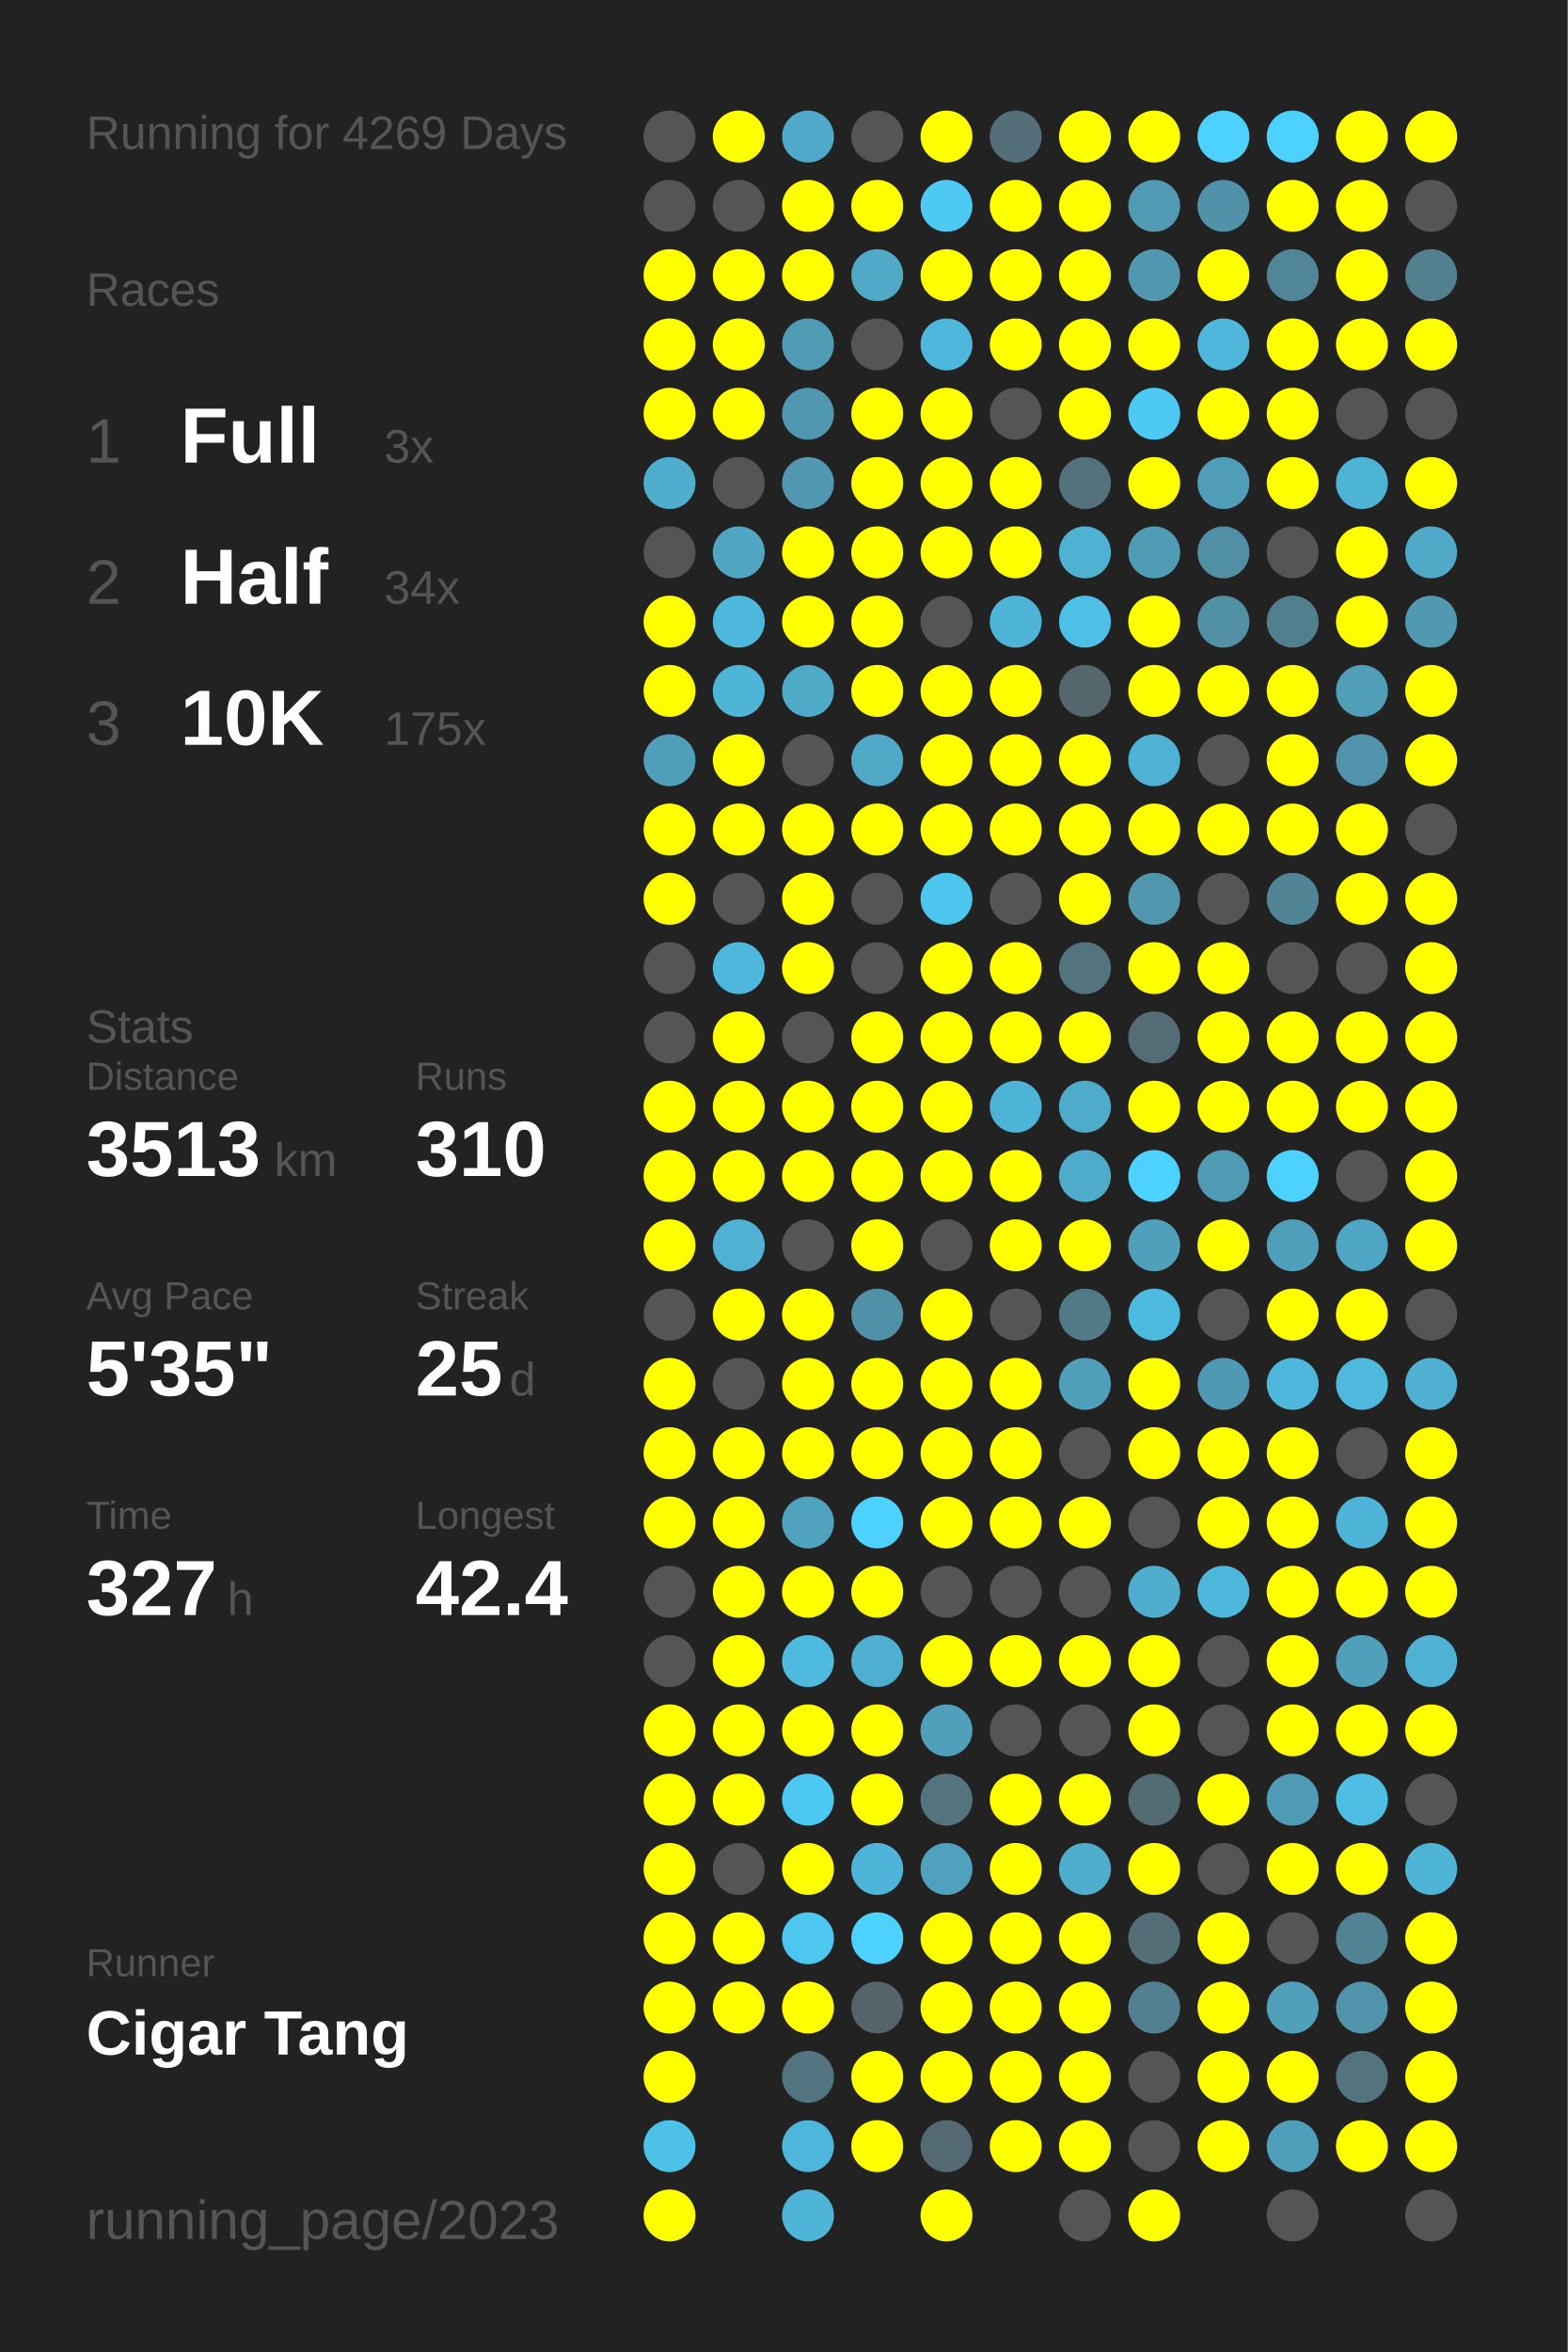
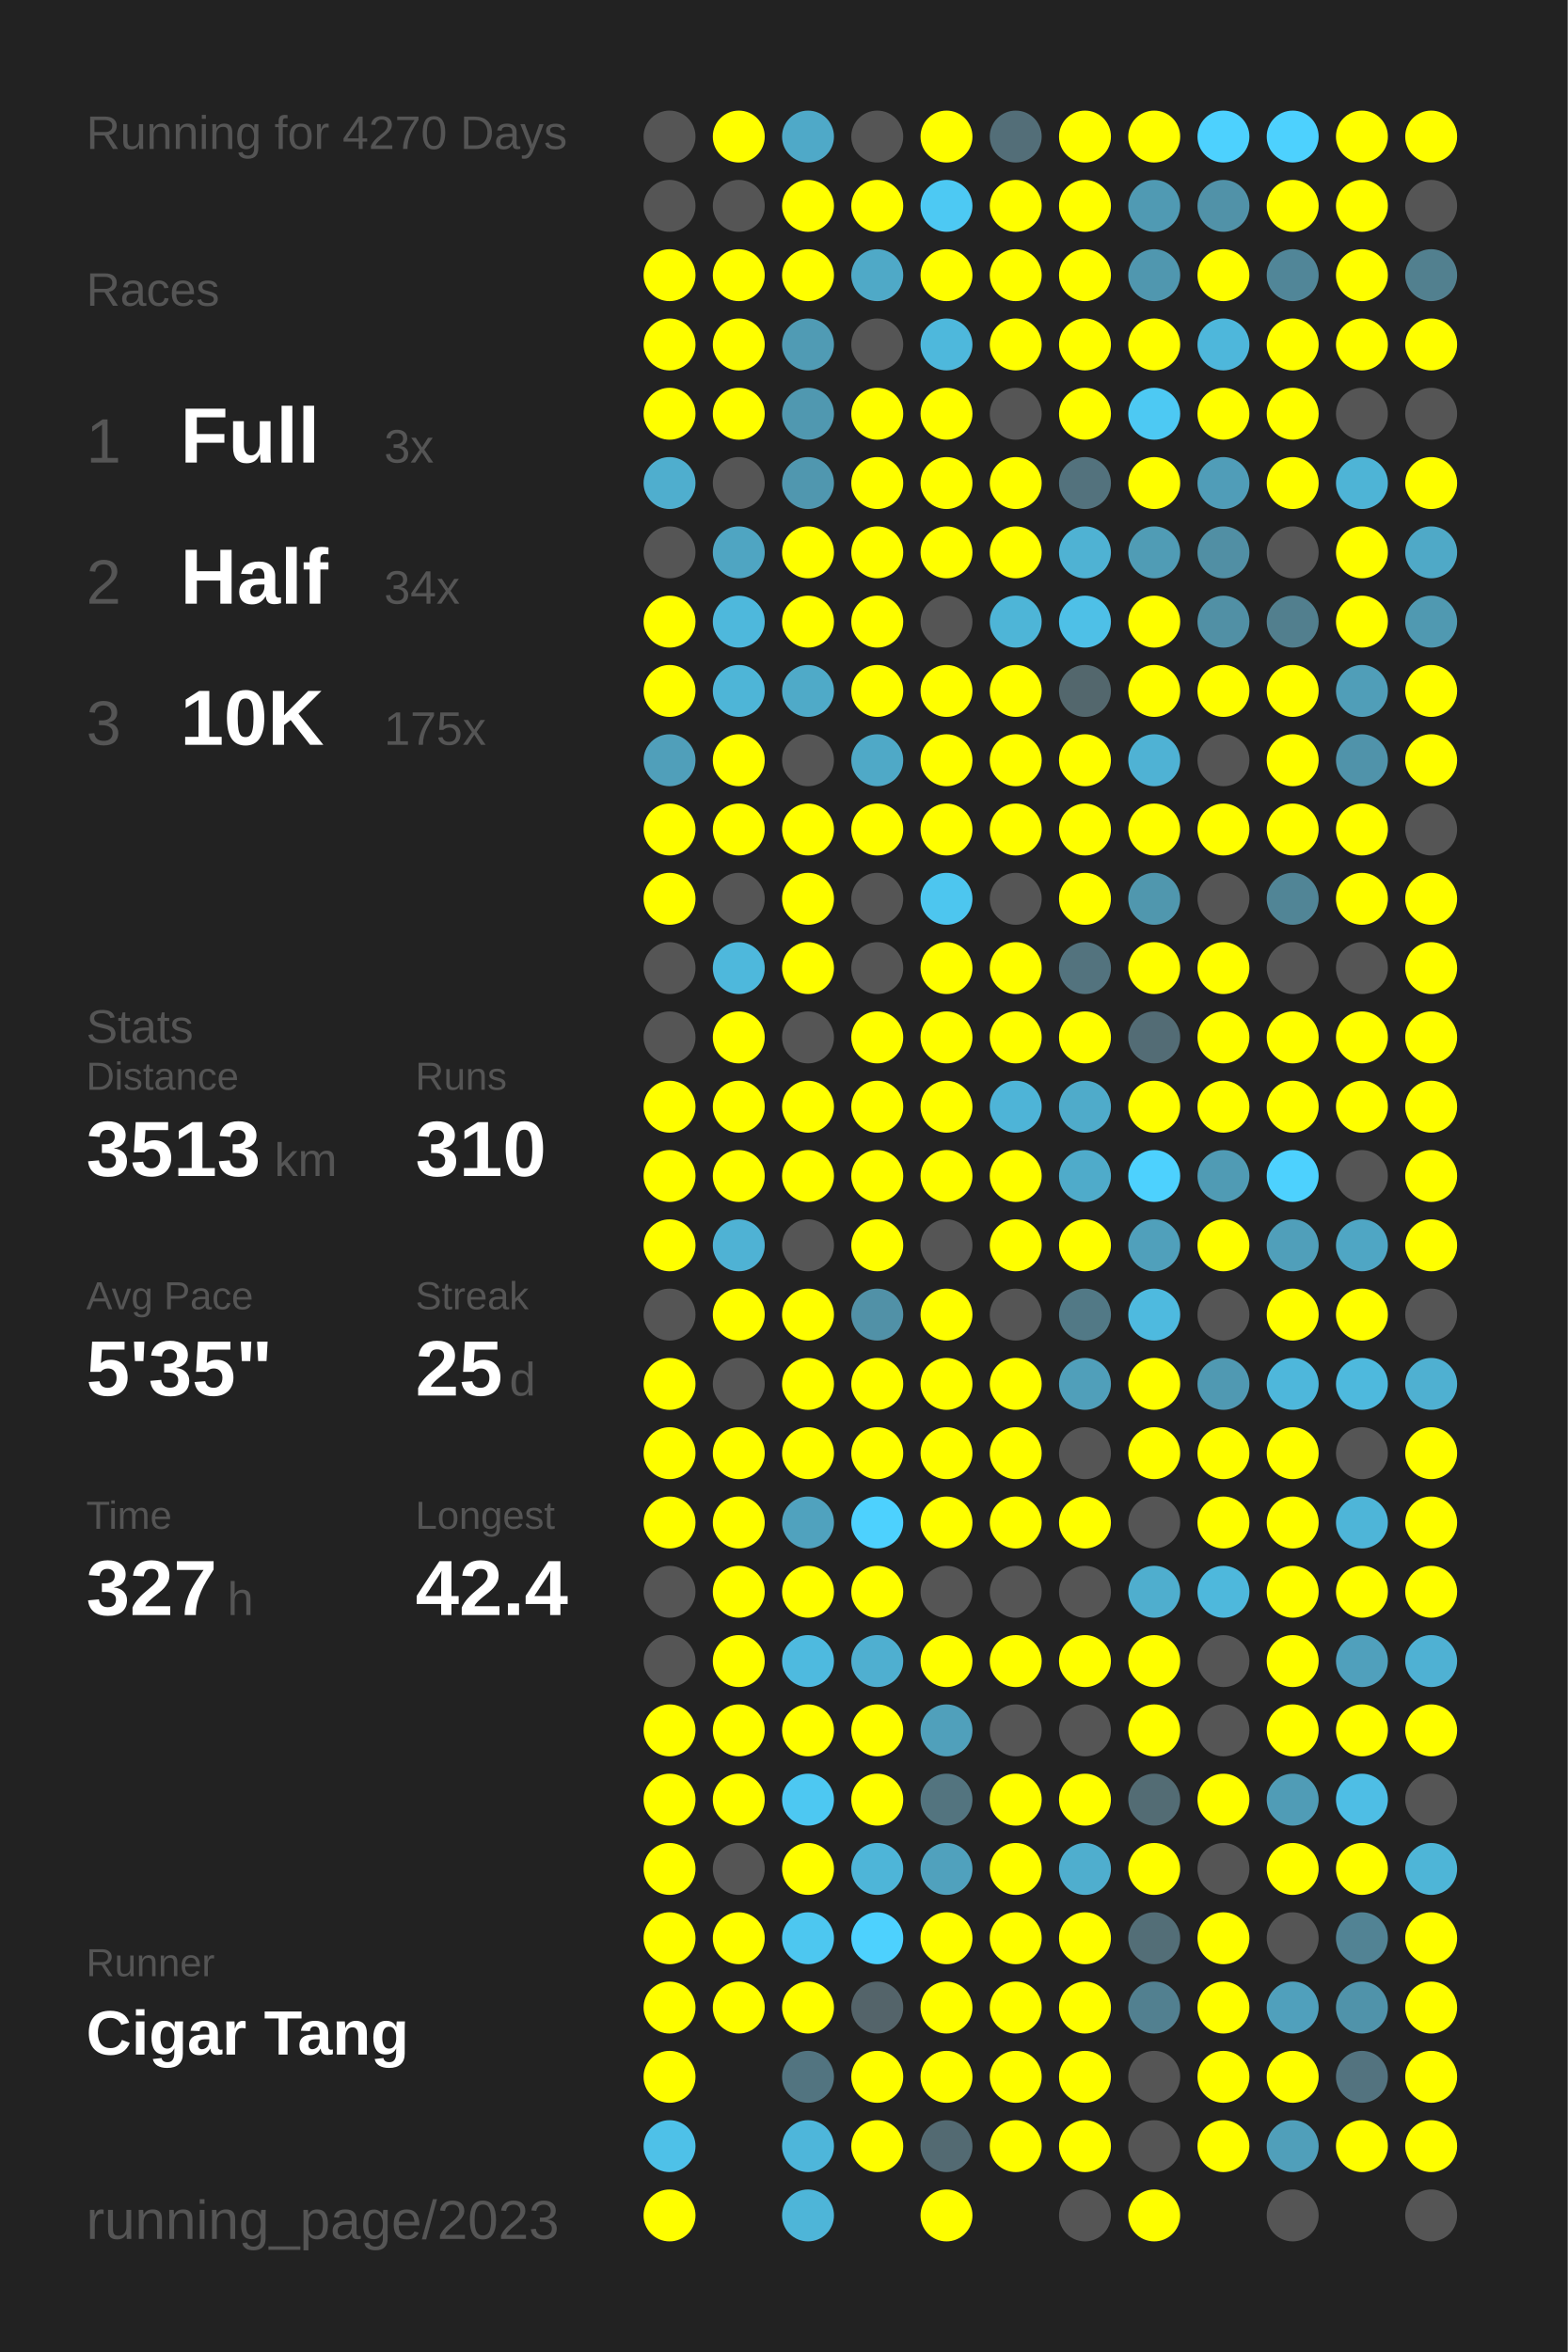
<svg xmlns="http://www.w3.org/2000/svg" baseProfile="full" height="300mm" version="1.1" viewBox="0,0,200,300" width="200mm">
  <defs />
  <rect fill="#222222" height="300" width="200" x="0" y="0" />
-   <text fill="#555555" style="font-size:6px; font-family:Arial;" x="11" y="19">Running for 4269 Days</text>
+   <text fill="#555555" style="font-size:6px; font-family:Arial;" x="11" y="19">Running for 4270 Days</text>
  <text fill="#555555" style="font-size:6px; font-family:Arial;" x="11" y="39">Races</text>
  <text fill="#555555" style="font-size:8px; font-family:Arial;" x="11" y="59">1</text>
  <text fill="#FFFFFF" style="font-size:10px; font-family:Arial; font-weight:bold;" x="23" y="59">Full</text>
  <text fill="#555555" style="font-size:6px; font-family:Arial;" x="49" y="59">3x</text>
  <text fill="#555555" style="font-size:8px; font-family:Arial;" x="11" y="77">2</text>
  <text fill="#FFFFFF" style="font-size:10px; font-family:Arial; font-weight:bold;" x="23" y="77">Half</text>
  <text fill="#555555" style="font-size:6px; font-family:Arial;" x="49" y="77">34x</text>
  <text fill="#555555" style="font-size:8px; font-family:Arial;" x="11" y="95">3</text>
  <text fill="#FFFFFF" style="font-size:10px; font-family:Arial; font-weight:bold;" x="23" y="95">10K</text>
  <text fill="#555555" style="font-size:6px; font-family:Arial;" x="49" y="95">175x</text>
  <text fill="#555555" style="font-size:6px; font-family:Arial;" x="11" y="133">Stats</text>
  <text fill="#555555" style="font-size:5px; font-family:Arial;" x="11" y="139">Distance</text>
  <text fill="#FFFFFF" style="font-size:10px; font-family:Arial; font-weight:bold;" x="11" y="150">3513</text>
  <text fill="#555555" style="font-size:6px; font-family:Arial;" x="35" y="150">km</text>
  <text fill="#555555" style="font-size:5px; font-family:Arial;" x="53" y="139">Runs</text>
  <text fill="#FFFFFF" style="font-size:10px; font-family:Arial; font-weight:bold;" x="53" y="150">310</text>
  <text fill="#555555" style="font-size:5px; font-family:Arial;" x="11" y="167">Avg Pace</text>
  <text fill="#FFFFFF" style="font-size:10px; font-family:Arial; font-weight:bold;" x="11" y="178">5'35"</text>
  <text fill="#555555" style="font-size:5px; font-family:Arial;" x="53" y="167">Streak</text>
  <text fill="#FFFFFF" style="font-size:10px; font-family:Arial; font-weight:bold;" x="53" y="178">25</text>
  <text fill="#555555" style="font-size:6px; font-family:Arial;" x="65" y="178">d</text>
  <text fill="#555555" style="font-size:5px; font-family:Arial;" x="11" y="195">Time</text>
  <text fill="#FFFFFF" style="font-size:10px; font-family:Arial; font-weight:bold;" x="11" y="206">327</text>
  <text fill="#555555" style="font-size:6px; font-family:Arial;" x="29" y="206">h</text>
  <text fill="#555555" style="font-size:5px; font-family:Arial;" x="53" y="195">Longest</text>
  <text fill="#FFFFFF" style="font-size:10px; font-family:Arial; font-weight:bold;" x="53" y="206">42.4</text>
  <text fill="#555555" style="font-size:5px; font-family:Arial;" x="11" y="252.065">Runner</text>
  <text fill="#FFFFFF" style="font-size:8px; font-family:Arial; font-weight:bold;" x="11" y="262.065">Cigar Tang</text>
  <text fill="#555555" style="font-size:7px; font-family:Arial;" x="11" y="285.581">running_page/2023</text>
  <circle cx="85.417" cy="17.419" fill="#555555" r="3.312" />
  <circle cx="85.417" cy="26.258" fill="#555555" r="3.312" />
  <circle cx="85.417" cy="35.097" fill="#FFFF00" r="3.312" />
  <circle cx="85.417" cy="43.935" fill="#FFFF00" r="3.312" />
  <circle cx="85.417" cy="52.774" fill="#FFFF00" r="3.312" />
  <circle cx="85.417" cy="61.613" fill="#4faece" r="3.312" />
  <circle cx="85.417" cy="70.452" fill="#555555" r="3.312" />
  <circle cx="85.417" cy="79.29" fill="#FFFF00" r="3.312" />
  <circle cx="85.417" cy="88.129" fill="#FFFF00" r="3.312" />
  <circle cx="85.417" cy="96.968" fill="#509fba" r="3.312" />
  <circle cx="85.417" cy="105.806" fill="#FFFF00" r="3.312" />
  <circle cx="85.417" cy="114.645" fill="#FFFF00" r="3.312" />
  <circle cx="85.417" cy="123.484" fill="#555555" r="3.312" />
  <circle cx="85.417" cy="132.323" fill="#555555" r="3.312" />
  <circle cx="85.417" cy="141.161" fill="#FFFF00" r="3.312" />
  <circle cx="85.417" cy="150" fill="#FFFF00" r="3.312" />
  <circle cx="85.417" cy="158.839" fill="#FFFF00" r="3.312" />
  <circle cx="85.417" cy="167.677" fill="#555555" r="3.312" />
  <circle cx="85.417" cy="176.516" fill="#FFFF00" r="3.312" />
  <circle cx="85.417" cy="185.355" fill="#FFFF00" r="3.312" />
  <circle cx="85.417" cy="194.194" fill="#FFFF00" r="3.312" />
  <circle cx="85.417" cy="203.032" fill="#555555" r="3.312" />
  <circle cx="85.417" cy="211.871" fill="#555555" r="3.312" />
  <circle cx="85.417" cy="220.71" fill="#FFFF00" r="3.312" />
  <circle cx="85.417" cy="229.548" fill="#FFFF00" r="3.312" />
  <circle cx="85.417" cy="238.387" fill="#FFFF00" r="3.312" />
  <circle cx="85.417" cy="247.226" fill="#FFFF00" r="3.312" />
  <circle cx="85.417" cy="256.065" fill="#FFFF00" r="3.312" />
  <circle cx="85.417" cy="264.903" fill="#FFFF00" r="3.312" />
  <circle cx="85.417" cy="273.742" fill="#4ec1e8" r="3.312" />
  <circle cx="85.417" cy="282.581" fill="#FFFF00" r="3.312" />
  <circle cx="94.25" cy="17.419" fill="#FFFF00" r="3.312" />
  <circle cx="94.25" cy="26.258" fill="#555555" r="3.312" />
  <circle cx="94.25" cy="35.097" fill="#FFFF00" r="3.312" />
  <circle cx="94.25" cy="43.935" fill="#FFFF00" r="3.312" />
  <circle cx="94.25" cy="52.774" fill="#FFFF00" r="3.312" />
  <circle cx="94.25" cy="61.613" fill="#555555" r="3.312" />
  <circle cx="94.25" cy="70.452" fill="#4fa5c2" r="3.312" />
  <circle cx="94.25" cy="79.29" fill="#4eb8dc" r="3.312" />
  <circle cx="94.25" cy="88.129" fill="#4eb5d7" r="3.312" />
  <circle cx="94.25" cy="96.968" fill="#FFFF00" r="3.312" />
  <circle cx="94.25" cy="105.806" fill="#FFFF00" r="3.312" />
  <circle cx="94.25" cy="114.645" fill="#555555" r="3.312" />
  <circle cx="94.25" cy="123.484" fill="#4eb8dc" r="3.312" />
  <circle cx="94.25" cy="132.323" fill="#FFFF00" r="3.312" />
  <circle cx="94.25" cy="141.161" fill="#FFFF00" r="3.312" />
  <circle cx="94.25" cy="150" fill="#FFFF00" r="3.312" />
  <circle cx="94.25" cy="158.839" fill="#4fb2d4" r="3.312" />
  <circle cx="94.25" cy="167.677" fill="#FFFF00" r="3.312" />
  <circle cx="94.25" cy="176.516" fill="#555555" r="3.312" />
  <circle cx="94.25" cy="185.355" fill="#FFFF00" r="3.312" />
  <circle cx="94.25" cy="194.194" fill="#FFFF00" r="3.312" />
  <circle cx="94.25" cy="203.032" fill="#FFFF00" r="3.312" />
  <circle cx="94.25" cy="211.871" fill="#FFFF00" r="3.312" />
  <circle cx="94.25" cy="220.71" fill="#FFFF00" r="3.312" />
  <circle cx="94.25" cy="229.548" fill="#FFFF00" r="3.312" />
  <circle cx="94.25" cy="238.387" fill="#555555" r="3.312" />
  <circle cx="94.25" cy="247.226" fill="#FFFF00" r="3.312" />
  <circle cx="94.25" cy="256.065" fill="#FFFF00" r="3.312" />
  <circle cx="103.083" cy="17.419" fill="#4fa9c8" r="3.312" />
  <circle cx="103.083" cy="26.258" fill="#FFFF00" r="3.312" />
  <circle cx="103.083" cy="35.097" fill="#FFFF00" r="3.312" />
  <circle cx="103.083" cy="43.935" fill="#509bb4" r="3.312" />
  <circle cx="103.083" cy="52.774" fill="#5098b0" r="3.312" />
  <circle cx="103.083" cy="61.613" fill="#5097af" r="3.312" />
  <circle cx="103.083" cy="70.452" fill="#FFFF00" r="3.312" />
  <circle cx="103.083" cy="79.29" fill="#FFFF00" r="3.312" />
  <circle cx="103.083" cy="88.129" fill="#4faac8" r="3.312" />
  <circle cx="103.083" cy="96.968" fill="#555555" r="3.312" />
  <circle cx="103.083" cy="105.806" fill="#FFFF00" r="3.312" />
  <circle cx="103.083" cy="114.645" fill="#FFFF00" r="3.312" />
  <circle cx="103.083" cy="123.484" fill="#FFFF00" r="3.312" />
  <circle cx="103.083" cy="132.323" fill="#555555" r="3.312" />
  <circle cx="103.083" cy="141.161" fill="#FFFF00" r="3.312" />
  <circle cx="103.083" cy="150" fill="#FFFF00" r="3.312" />
  <circle cx="103.083" cy="158.839" fill="#555555" r="3.312" />
  <circle cx="103.083" cy="167.677" fill="#FFFF00" r="3.312" />
  <circle cx="103.083" cy="176.516" fill="#FFFF00" r="3.312" />
  <circle cx="103.083" cy="185.355" fill="#FFFF00" r="3.312" />
  <circle cx="103.083" cy="194.194" fill="#50a2be" r="3.312" />
  <circle cx="103.083" cy="203.032" fill="#FFFF00" r="3.312" />
  <circle cx="103.083" cy="211.871" fill="#4ebadf" r="3.312" />
  <circle cx="103.083" cy="220.71" fill="#FFFF00" r="3.312" />
  <circle cx="103.083" cy="229.548" fill="#4dc8f2" r="3.312" />
  <circle cx="103.083" cy="238.387" fill="#FFFF00" r="3.312" />
  <circle cx="103.083" cy="247.226" fill="#4dc7f0" r="3.312" />
  <circle cx="103.083" cy="256.065" fill="#FFFF00" r="3.312" />
  <circle cx="103.083" cy="264.903" fill="#527480" r="3.312" />
  <circle cx="103.083" cy="273.742" fill="#4eb6da" r="3.312" />
  <circle cx="103.083" cy="282.581" fill="#4eb5d8" r="3.312" />
  <circle cx="111.917" cy="17.419" fill="#555555" r="3.312" />
  <circle cx="111.917" cy="26.258" fill="#FFFF00" r="3.312" />
  <circle cx="111.917" cy="35.097" fill="#4fa9c7" r="3.312" />
  <circle cx="111.917" cy="43.935" fill="#555555" r="3.312" />
  <circle cx="111.917" cy="52.774" fill="#FFFF00" r="3.312" />
  <circle cx="111.917" cy="61.613" fill="#FFFF00" r="3.312" />
  <circle cx="111.917" cy="70.452" fill="#FFFF00" r="3.312" />
  <circle cx="111.917" cy="79.29" fill="#FFFF00" r="3.312" />
  <circle cx="111.917" cy="88.129" fill="#FFFF00" r="3.312" />
  <circle cx="111.917" cy="96.968" fill="#4fa9c7" r="3.312" />
  <circle cx="111.917" cy="105.806" fill="#FFFF00" r="3.312" />
  <circle cx="111.917" cy="114.645" fill="#555555" r="3.312" />
  <circle cx="111.917" cy="123.484" fill="#555555" r="3.312" />
  <circle cx="111.917" cy="132.323" fill="#FFFF00" r="3.312" />
  <circle cx="111.917" cy="141.161" fill="#FFFF00" r="3.312" />
  <circle cx="111.917" cy="150" fill="#FFFF00" r="3.312" />
  <circle cx="111.917" cy="158.839" fill="#FFFF00" r="3.312" />
  <circle cx="111.917" cy="167.677" fill="#5191a7" r="3.312" />
  <circle cx="111.917" cy="176.516" fill="#FFFF00" r="3.312" />
  <circle cx="111.917" cy="185.355" fill="#FFFF00" r="3.312" />
  <circle cx="111.917" cy="194.194" fill="#4dd1fe" r="3.312" />
  <circle cx="111.917" cy="203.032" fill="#FFFF00" r="3.312" />
  <circle cx="111.917" cy="211.871" fill="#4fafd0" r="3.312" />
  <circle cx="111.917" cy="220.71" fill="#FFFF00" r="3.312" />
  <circle cx="111.917" cy="229.548" fill="#FFFF00" r="3.312" />
  <circle cx="111.917" cy="238.387" fill="#4eb5d8" r="3.312" />
  <circle cx="111.917" cy="247.226" fill="#4dd1fe" r="3.312" />
  <circle cx="111.917" cy="256.065" fill="#54646a" r="3.312" />
  <circle cx="111.917" cy="264.903" fill="#FFFF00" r="3.312" />
  <circle cx="111.917" cy="273.742" fill="#FFFF00" r="3.312" />
  <circle cx="120.75" cy="17.419" fill="#FFFF00" r="3.312" />
  <circle cx="120.75" cy="26.258" fill="#4dc9f3" r="3.312" />
  <circle cx="120.75" cy="35.097" fill="#FFFF00" r="3.312" />
  <circle cx="120.75" cy="43.935" fill="#4eb8dc" r="3.312" />
  <circle cx="120.75" cy="52.774" fill="#FFFF00" r="3.312" />
  <circle cx="120.75" cy="61.613" fill="#FFFF00" r="3.312" />
  <circle cx="120.75" cy="70.452" fill="#FFFF00" r="3.312" />
  <circle cx="120.75" cy="79.29" fill="#555555" r="3.312" />
  <circle cx="120.75" cy="88.129" fill="#FFFF00" r="3.312" />
  <circle cx="120.75" cy="96.968" fill="#FFFF00" r="3.312" />
  <circle cx="120.75" cy="105.806" fill="#FFFF00" r="3.312" />
  <circle cx="120.75" cy="114.645" fill="#4dc6ef" r="3.312" />
  <circle cx="120.75" cy="123.484" fill="#FFFF00" r="3.312" />
  <circle cx="120.75" cy="132.323" fill="#FFFF00" r="3.312" />
  <circle cx="120.75" cy="141.161" fill="#FFFF00" r="3.312" />
  <circle cx="120.75" cy="150" fill="#FFFF00" r="3.312" />
  <circle cx="120.75" cy="158.839" fill="#555555" r="3.312" />
  <circle cx="120.75" cy="167.677" fill="#FFFF00" r="3.312" />
  <circle cx="120.75" cy="176.516" fill="#FFFF00" r="3.312" />
  <circle cx="120.75" cy="185.355" fill="#FFFF00" r="3.312" />
  <circle cx="120.75" cy="194.194" fill="#FFFF00" r="3.312" />
  <circle cx="120.75" cy="203.032" fill="#555555" r="3.312" />
  <circle cx="120.75" cy="211.871" fill="#FFFF00" r="3.312" />
  <circle cx="120.75" cy="220.71" fill="#50a0bb" r="3.312" />
  <circle cx="120.75" cy="229.548" fill="#53747f" r="3.312" />
  <circle cx="120.75" cy="238.387" fill="#50a1bd" r="3.312" />
  <circle cx="120.75" cy="247.226" fill="#FFFF00" r="3.312" />
  <circle cx="120.75" cy="256.065" fill="#FFFF00" r="3.312" />
  <circle cx="120.75" cy="264.903" fill="#FFFF00" r="3.312" />
  <circle cx="120.75" cy="273.742" fill="#536a72" r="3.312" />
  <circle cx="120.75" cy="282.581" fill="#FFFF00" r="3.312" />
  <circle cx="129.583" cy="17.419" fill="#536e78" r="3.312" />
  <circle cx="129.583" cy="26.258" fill="#FFFF00" r="3.312" />
  <circle cx="129.583" cy="35.097" fill="#FFFF00" r="3.312" />
  <circle cx="129.583" cy="43.935" fill="#FFFF00" r="3.312" />
  <circle cx="129.583" cy="52.774" fill="#555555" r="3.312" />
  <circle cx="129.583" cy="61.613" fill="#FFFF00" r="3.312" />
  <circle cx="129.583" cy="70.452" fill="#FFFF00" r="3.312" />
  <circle cx="129.583" cy="79.29" fill="#4eb5d7" r="3.312" />
  <circle cx="129.583" cy="88.129" fill="#FFFF00" r="3.312" />
  <circle cx="129.583" cy="96.968" fill="#FFFF00" r="3.312" />
  <circle cx="129.583" cy="105.806" fill="#FFFF00" r="3.312" />
  <circle cx="129.583" cy="114.645" fill="#555555" r="3.312" />
  <circle cx="129.583" cy="123.484" fill="#FFFF00" r="3.312" />
  <circle cx="129.583" cy="132.323" fill="#FFFF00" r="3.312" />
  <circle cx="129.583" cy="141.161" fill="#4eb4d7" r="3.312" />
  <circle cx="129.583" cy="150" fill="#FFFF00" r="3.312" />
  <circle cx="129.583" cy="158.839" fill="#FFFF00" r="3.312" />
  <circle cx="129.583" cy="167.677" fill="#555555" r="3.312" />
  <circle cx="129.583" cy="176.516" fill="#FFFF00" r="3.312" />
  <circle cx="129.583" cy="185.355" fill="#FFFF00" r="3.312" />
  <circle cx="129.583" cy="194.194" fill="#FFFF00" r="3.312" />
  <circle cx="129.583" cy="203.032" fill="#555555" r="3.312" />
  <circle cx="129.583" cy="211.871" fill="#FFFF00" r="3.312" />
  <circle cx="129.583" cy="220.71" fill="#555555" r="3.312" />
  <circle cx="129.583" cy="229.548" fill="#FFFF00" r="3.312" />
  <circle cx="129.583" cy="238.387" fill="#FFFF00" r="3.312" />
  <circle cx="129.583" cy="247.226" fill="#FFFF00" r="3.312" />
  <circle cx="129.583" cy="256.065" fill="#FFFF00" r="3.312" />
  <circle cx="129.583" cy="264.903" fill="#FFFF00" r="3.312" />
  <circle cx="129.583" cy="273.742" fill="#FFFF00" r="3.312" />
  <circle cx="138.417" cy="17.419" fill="#FFFF00" r="3.312" />
  <circle cx="138.417" cy="26.258" fill="#FFFF00" r="3.312" />
  <circle cx="138.417" cy="35.097" fill="#FFFF00" r="3.312" />
  <circle cx="138.417" cy="43.935" fill="#FFFF00" r="3.312" />
  <circle cx="138.417" cy="52.774" fill="#FFFF00" r="3.312" />
  <circle cx="138.417" cy="61.613" fill="#53727d" r="3.312" />
  <circle cx="138.417" cy="70.452" fill="#4fb2d3" r="3.312" />
  <circle cx="138.417" cy="79.29" fill="#4ec0e7" r="3.312" />
  <circle cx="138.417" cy="88.129" fill="#53676d" r="3.312" />
  <circle cx="138.417" cy="96.968" fill="#FFFF00" r="3.312" />
  <circle cx="138.417" cy="105.806" fill="#FFFF00" r="3.312" />
  <circle cx="138.417" cy="114.645" fill="#FFFF00" r="3.312" />
  <circle cx="138.417" cy="123.484" fill="#53737e" r="3.312" />
  <circle cx="138.417" cy="132.323" fill="#FFFF00" r="3.312" />
  <circle cx="138.417" cy="141.161" fill="#4fabca" r="3.312" />
  <circle cx="138.417" cy="150" fill="#4fabca" r="3.312" />
  <circle cx="138.417" cy="158.839" fill="#FFFF00" r="3.312" />
  <circle cx="138.417" cy="167.677" fill="#527986" r="3.312" />
  <circle cx="138.417" cy="176.516" fill="#509fba" r="3.312" />
  <circle cx="138.417" cy="185.355" fill="#555555" r="3.312" />
  <circle cx="138.417" cy="194.194" fill="#FFFF00" r="3.312" />
  <circle cx="138.417" cy="203.032" fill="#555555" r="3.312" />
  <circle cx="138.417" cy="211.871" fill="#FFFF00" r="3.312" />
  <circle cx="138.417" cy="220.71" fill="#555555" r="3.312" />
  <circle cx="138.417" cy="229.548" fill="#FFFF00" r="3.312" />
  <circle cx="138.417" cy="238.387" fill="#4faece" r="3.312" />
  <circle cx="138.417" cy="247.226" fill="#FFFF00" r="3.312" />
  <circle cx="138.417" cy="256.065" fill="#FFFF00" r="3.312" />
  <circle cx="138.417" cy="264.903" fill="#FFFF00" r="3.312" />
  <circle cx="138.417" cy="273.742" fill="#FFFF00" r="3.312" />
  <circle cx="138.417" cy="282.581" fill="#555555" r="3.312" />
  <circle cx="147.25" cy="17.419" fill="#FFFF00" r="3.312" />
  <circle cx="147.25" cy="26.258" fill="#509ab3" r="3.312" />
  <circle cx="147.25" cy="35.097" fill="#5097af" r="3.312" />
  <circle cx="147.25" cy="43.935" fill="#FFFF00" r="3.312" />
  <circle cx="147.25" cy="52.774" fill="#4dc9f3" r="3.312" />
  <circle cx="147.25" cy="61.613" fill="#FFFF00" r="3.312" />
  <circle cx="147.25" cy="70.452" fill="#509cb5" r="3.312" />
  <circle cx="147.25" cy="79.29" fill="#FFFF00" r="3.312" />
  <circle cx="147.25" cy="88.129" fill="#FFFF00" r="3.312" />
  <circle cx="147.25" cy="96.968" fill="#4fb2d4" r="3.312" />
  <circle cx="147.25" cy="105.806" fill="#FFFF00" r="3.312" />
  <circle cx="147.25" cy="114.645" fill="#5097ae" r="3.312" />
  <circle cx="147.25" cy="123.484" fill="#FFFF00" r="3.312" />
  <circle cx="147.25" cy="132.323" fill="#536c75" r="3.312" />
  <circle cx="147.25" cy="141.161" fill="#FFFF00" r="3.312" />
  <circle cx="147.25" cy="150" fill="#4dd1fe" r="3.312" />
  <circle cx="147.25" cy="158.839" fill="#50a0bb" r="3.312" />
  <circle cx="147.25" cy="167.677" fill="#4ebadf" r="3.312" />
  <circle cx="147.25" cy="176.516" fill="#FFFF00" r="3.312" />
  <circle cx="147.25" cy="185.355" fill="#FFFF00" r="3.312" />
  <circle cx="147.25" cy="194.194" fill="#555555" r="3.312" />
  <circle cx="147.25" cy="203.032" fill="#4faece" r="3.312" />
  <circle cx="147.25" cy="211.871" fill="#FFFF00" r="3.312" />
  <circle cx="147.25" cy="220.71" fill="#FFFF00" r="3.312" />
  <circle cx="147.25" cy="229.548" fill="#536c74" r="3.312" />
  <circle cx="147.25" cy="238.387" fill="#FFFF00" r="3.312" />
  <circle cx="147.25" cy="247.226" fill="#536e77" r="3.312" />
  <circle cx="147.25" cy="256.065" fill="#528090" r="3.312" />
  <circle cx="147.25" cy="264.903" fill="#555555" r="3.312" />
  <circle cx="147.25" cy="273.742" fill="#555555" r="3.312" />
  <circle cx="147.25" cy="282.581" fill="#FFFF00" r="3.312" />
  <circle cx="156.083" cy="17.419" fill="#4dd1fe" r="3.312" />
  <circle cx="156.083" cy="26.258" fill="#5192a8" r="3.312" />
  <circle cx="156.083" cy="35.097" fill="#FFFF00" r="3.312" />
  <circle cx="156.083" cy="43.935" fill="#4eb7db" r="3.312" />
  <circle cx="156.083" cy="52.774" fill="#FFFF00" r="3.312" />
  <circle cx="156.083" cy="61.613" fill="#509db8" r="3.312" />
  <circle cx="156.083" cy="70.452" fill="#518fa4" r="3.312" />
  <circle cx="156.083" cy="79.29" fill="#5190a5" r="3.312" />
  <circle cx="156.083" cy="88.129" fill="#FFFF00" r="3.312" />
  <circle cx="156.083" cy="96.968" fill="#555555" r="3.312" />
  <circle cx="156.083" cy="105.806" fill="#FFFF00" r="3.312" />
  <circle cx="156.083" cy="114.645" fill="#555555" r="3.312" />
  <circle cx="156.083" cy="123.484" fill="#FFFF00" r="3.312" />
  <circle cx="156.083" cy="132.323" fill="#FFFF00" r="3.312" />
  <circle cx="156.083" cy="141.161" fill="#FFFF00" r="3.312" />
  <circle cx="156.083" cy="150" fill="#509bb4" r="3.312" />
  <circle cx="156.083" cy="158.839" fill="#FFFF00" r="3.312" />
  <circle cx="156.083" cy="167.677" fill="#555555" r="3.312" />
  <circle cx="156.083" cy="176.516" fill="#5099b2" r="3.312" />
  <circle cx="156.083" cy="185.355" fill="#FFFF00" r="3.312" />
  <circle cx="156.083" cy="194.194" fill="#FFFF00" r="3.312" />
  <circle cx="156.083" cy="203.032" fill="#4eb8dc" r="3.312" />
  <circle cx="156.083" cy="211.871" fill="#555555" r="3.312" />
  <circle cx="156.083" cy="220.71" fill="#555555" r="3.312" />
  <circle cx="156.083" cy="229.548" fill="#FFFF00" r="3.312" />
  <circle cx="156.083" cy="238.387" fill="#555555" r="3.312" />
  <circle cx="156.083" cy="247.226" fill="#FFFF00" r="3.312" />
  <circle cx="156.083" cy="256.065" fill="#FFFF00" r="3.312" />
  <circle cx="156.083" cy="264.903" fill="#FFFF00" r="3.312" />
  <circle cx="156.083" cy="273.742" fill="#FFFF00" r="3.312" />
  <circle cx="164.917" cy="17.419" fill="#4dd1fe" r="3.312" />
  <circle cx="164.917" cy="26.258" fill="#FFFF00" r="3.312" />
  <circle cx="164.917" cy="35.097" fill="#518698" r="3.312" />
  <circle cx="164.917" cy="43.935" fill="#FFFF00" r="3.312" />
  <circle cx="164.917" cy="52.774" fill="#FFFF00" r="3.312" />
  <circle cx="164.917" cy="61.613" fill="#FFFF00" r="3.312" />
  <circle cx="164.917" cy="70.452" fill="#555555" r="3.312" />
  <circle cx="164.917" cy="79.29" fill="#527f8e" r="3.312" />
  <circle cx="164.917" cy="88.129" fill="#FFFF00" r="3.312" />
  <circle cx="164.917" cy="96.968" fill="#FFFF00" r="3.312" />
  <circle cx="164.917" cy="105.806" fill="#FFFF00" r="3.312" />
  <circle cx="164.917" cy="114.645" fill="#518596" r="3.312" />
  <circle cx="164.917" cy="123.484" fill="#555555" r="3.312" />
  <circle cx="164.917" cy="132.323" fill="#FFFF00" r="3.312" />
  <circle cx="164.917" cy="141.161" fill="#FFFF00" r="3.312" />
  <circle cx="164.917" cy="150" fill="#4dd1fe" r="3.312" />
  <circle cx="164.917" cy="158.839" fill="#509fba" r="3.312" />
  <circle cx="164.917" cy="167.677" fill="#FFFF00" r="3.312" />
  <circle cx="164.917" cy="176.516" fill="#4eb7db" r="3.312" />
  <circle cx="164.917" cy="185.355" fill="#FFFF00" r="3.312" />
  <circle cx="164.917" cy="194.194" fill="#FFFF00" r="3.312" />
  <circle cx="164.917" cy="203.032" fill="#FFFF00" r="3.312" />
  <circle cx="164.917" cy="211.871" fill="#FFFF00" r="3.312" />
  <circle cx="164.917" cy="220.71" fill="#FFFF00" r="3.312" />
  <circle cx="164.917" cy="229.548" fill="#509cb6" r="3.312" />
  <circle cx="164.917" cy="238.387" fill="#FFFF00" r="3.312" />
  <circle cx="164.917" cy="247.226" fill="#555555" r="3.312" />
  <circle cx="164.917" cy="256.065" fill="#50a0bc" r="3.312" />
  <circle cx="164.917" cy="264.903" fill="#FFFF00" r="3.312" />
  <circle cx="164.917" cy="273.742" fill="#509fba" r="3.312" />
  <circle cx="164.917" cy="282.581" fill="#555555" r="3.312" />
  <circle cx="173.75" cy="17.419" fill="#FFFF00" r="3.312" />
  <circle cx="173.75" cy="26.258" fill="#FFFF00" r="3.312" />
  <circle cx="173.75" cy="35.097" fill="#FFFF00" r="3.312" />
  <circle cx="173.75" cy="43.935" fill="#FFFF00" r="3.312" />
  <circle cx="173.75" cy="52.774" fill="#555555" r="3.312" />
  <circle cx="173.75" cy="61.613" fill="#4eb4d6" r="3.312" />
  <circle cx="173.75" cy="70.452" fill="#FFFF00" r="3.312" />
  <circle cx="173.75" cy="79.29" fill="#FFFF00" r="3.312" />
  <circle cx="173.75" cy="88.129" fill="#509eb8" r="3.312" />
  <circle cx="173.75" cy="96.968" fill="#5093aa" r="3.312" />
  <circle cx="173.75" cy="105.806" fill="#FFFF00" r="3.312" />
  <circle cx="173.75" cy="114.645" fill="#FFFF00" r="3.312" />
  <circle cx="173.75" cy="123.484" fill="#555555" r="3.312" />
  <circle cx="173.75" cy="132.323" fill="#FFFF00" r="3.312" />
  <circle cx="173.75" cy="141.161" fill="#FFFF00" r="3.312" />
  <circle cx="173.75" cy="150" fill="#555555" r="3.312" />
  <circle cx="173.75" cy="158.839" fill="#4fa6c4" r="3.312" />
  <circle cx="173.75" cy="167.677" fill="#FFFF00" r="3.312" />
  <circle cx="173.75" cy="176.516" fill="#4eb9dd" r="3.312" />
  <circle cx="173.75" cy="185.355" fill="#555555" r="3.312" />
  <circle cx="173.75" cy="194.194" fill="#4eb5d8" r="3.312" />
  <circle cx="173.75" cy="203.032" fill="#FFFF00" r="3.312" />
  <circle cx="173.75" cy="211.871" fill="#50a0bc" r="3.312" />
  <circle cx="173.75" cy="220.71" fill="#FFFF00" r="3.312" />
  <circle cx="173.75" cy="229.548" fill="#4ebee5" r="3.312" />
  <circle cx="173.75" cy="238.387" fill="#FFFF00" r="3.312" />
  <circle cx="173.75" cy="247.226" fill="#528394" r="3.312" />
  <circle cx="173.75" cy="256.065" fill="#5093aa" r="3.312" />
  <circle cx="173.75" cy="264.903" fill="#53737f" r="3.312" />
  <circle cx="173.75" cy="273.742" fill="#FFFF00" r="3.312" />
  <circle cx="182.583" cy="17.419" fill="#FFFF00" r="3.312" />
  <circle cx="182.583" cy="26.258" fill="#555555" r="3.312" />
  <circle cx="182.583" cy="35.097" fill="#52808f" r="3.312" />
  <circle cx="182.583" cy="43.935" fill="#FFFF00" r="3.312" />
  <circle cx="182.583" cy="52.774" fill="#555555" r="3.312" />
  <circle cx="182.583" cy="61.613" fill="#FFFF00" r="3.312" />
  <circle cx="182.583" cy="70.452" fill="#4fa9c7" r="3.312" />
  <circle cx="182.583" cy="79.29" fill="#5099b1" r="3.312" />
  <circle cx="182.583" cy="88.129" fill="#FFFF00" r="3.312" />
  <circle cx="182.583" cy="96.968" fill="#FFFF00" r="3.312" />
  <circle cx="182.583" cy="105.806" fill="#555555" r="3.312" />
  <circle cx="182.583" cy="114.645" fill="#FFFF00" r="3.312" />
  <circle cx="182.583" cy="123.484" fill="#FFFF00" r="3.312" />
  <circle cx="182.583" cy="132.323" fill="#FFFF00" r="3.312" />
  <circle cx="182.583" cy="141.161" fill="#FFFF00" r="3.312" />
  <circle cx="182.583" cy="150" fill="#FFFF00" r="3.312" />
  <circle cx="182.583" cy="158.839" fill="#FFFF00" r="3.312" />
  <circle cx="182.583" cy="167.677" fill="#555555" r="3.312" />
  <circle cx="182.583" cy="176.516" fill="#4fb0d1" r="3.312" />
  <circle cx="182.583" cy="185.355" fill="#FFFF00" r="3.312" />
  <circle cx="182.583" cy="194.194" fill="#FFFF00" r="3.312" />
  <circle cx="182.583" cy="203.032" fill="#FFFF00" r="3.312" />
  <circle cx="182.583" cy="211.871" fill="#4fb1d3" r="3.312" />
  <circle cx="182.583" cy="220.71" fill="#FFFF00" r="3.312" />
  <circle cx="182.583" cy="229.548" fill="#555555" r="3.312" />
  <circle cx="182.583" cy="238.387" fill="#4eb5d7" r="3.312" />
  <circle cx="182.583" cy="247.226" fill="#FFFF00" r="3.312" />
  <circle cx="182.583" cy="256.065" fill="#FFFF00" r="3.312" />
  <circle cx="182.583" cy="264.903" fill="#FFFF00" r="3.312" />
  <circle cx="182.583" cy="273.742" fill="#FFFF00" r="3.312" />
  <circle cx="182.583" cy="282.581" fill="#555555" r="3.312" />
</svg>
